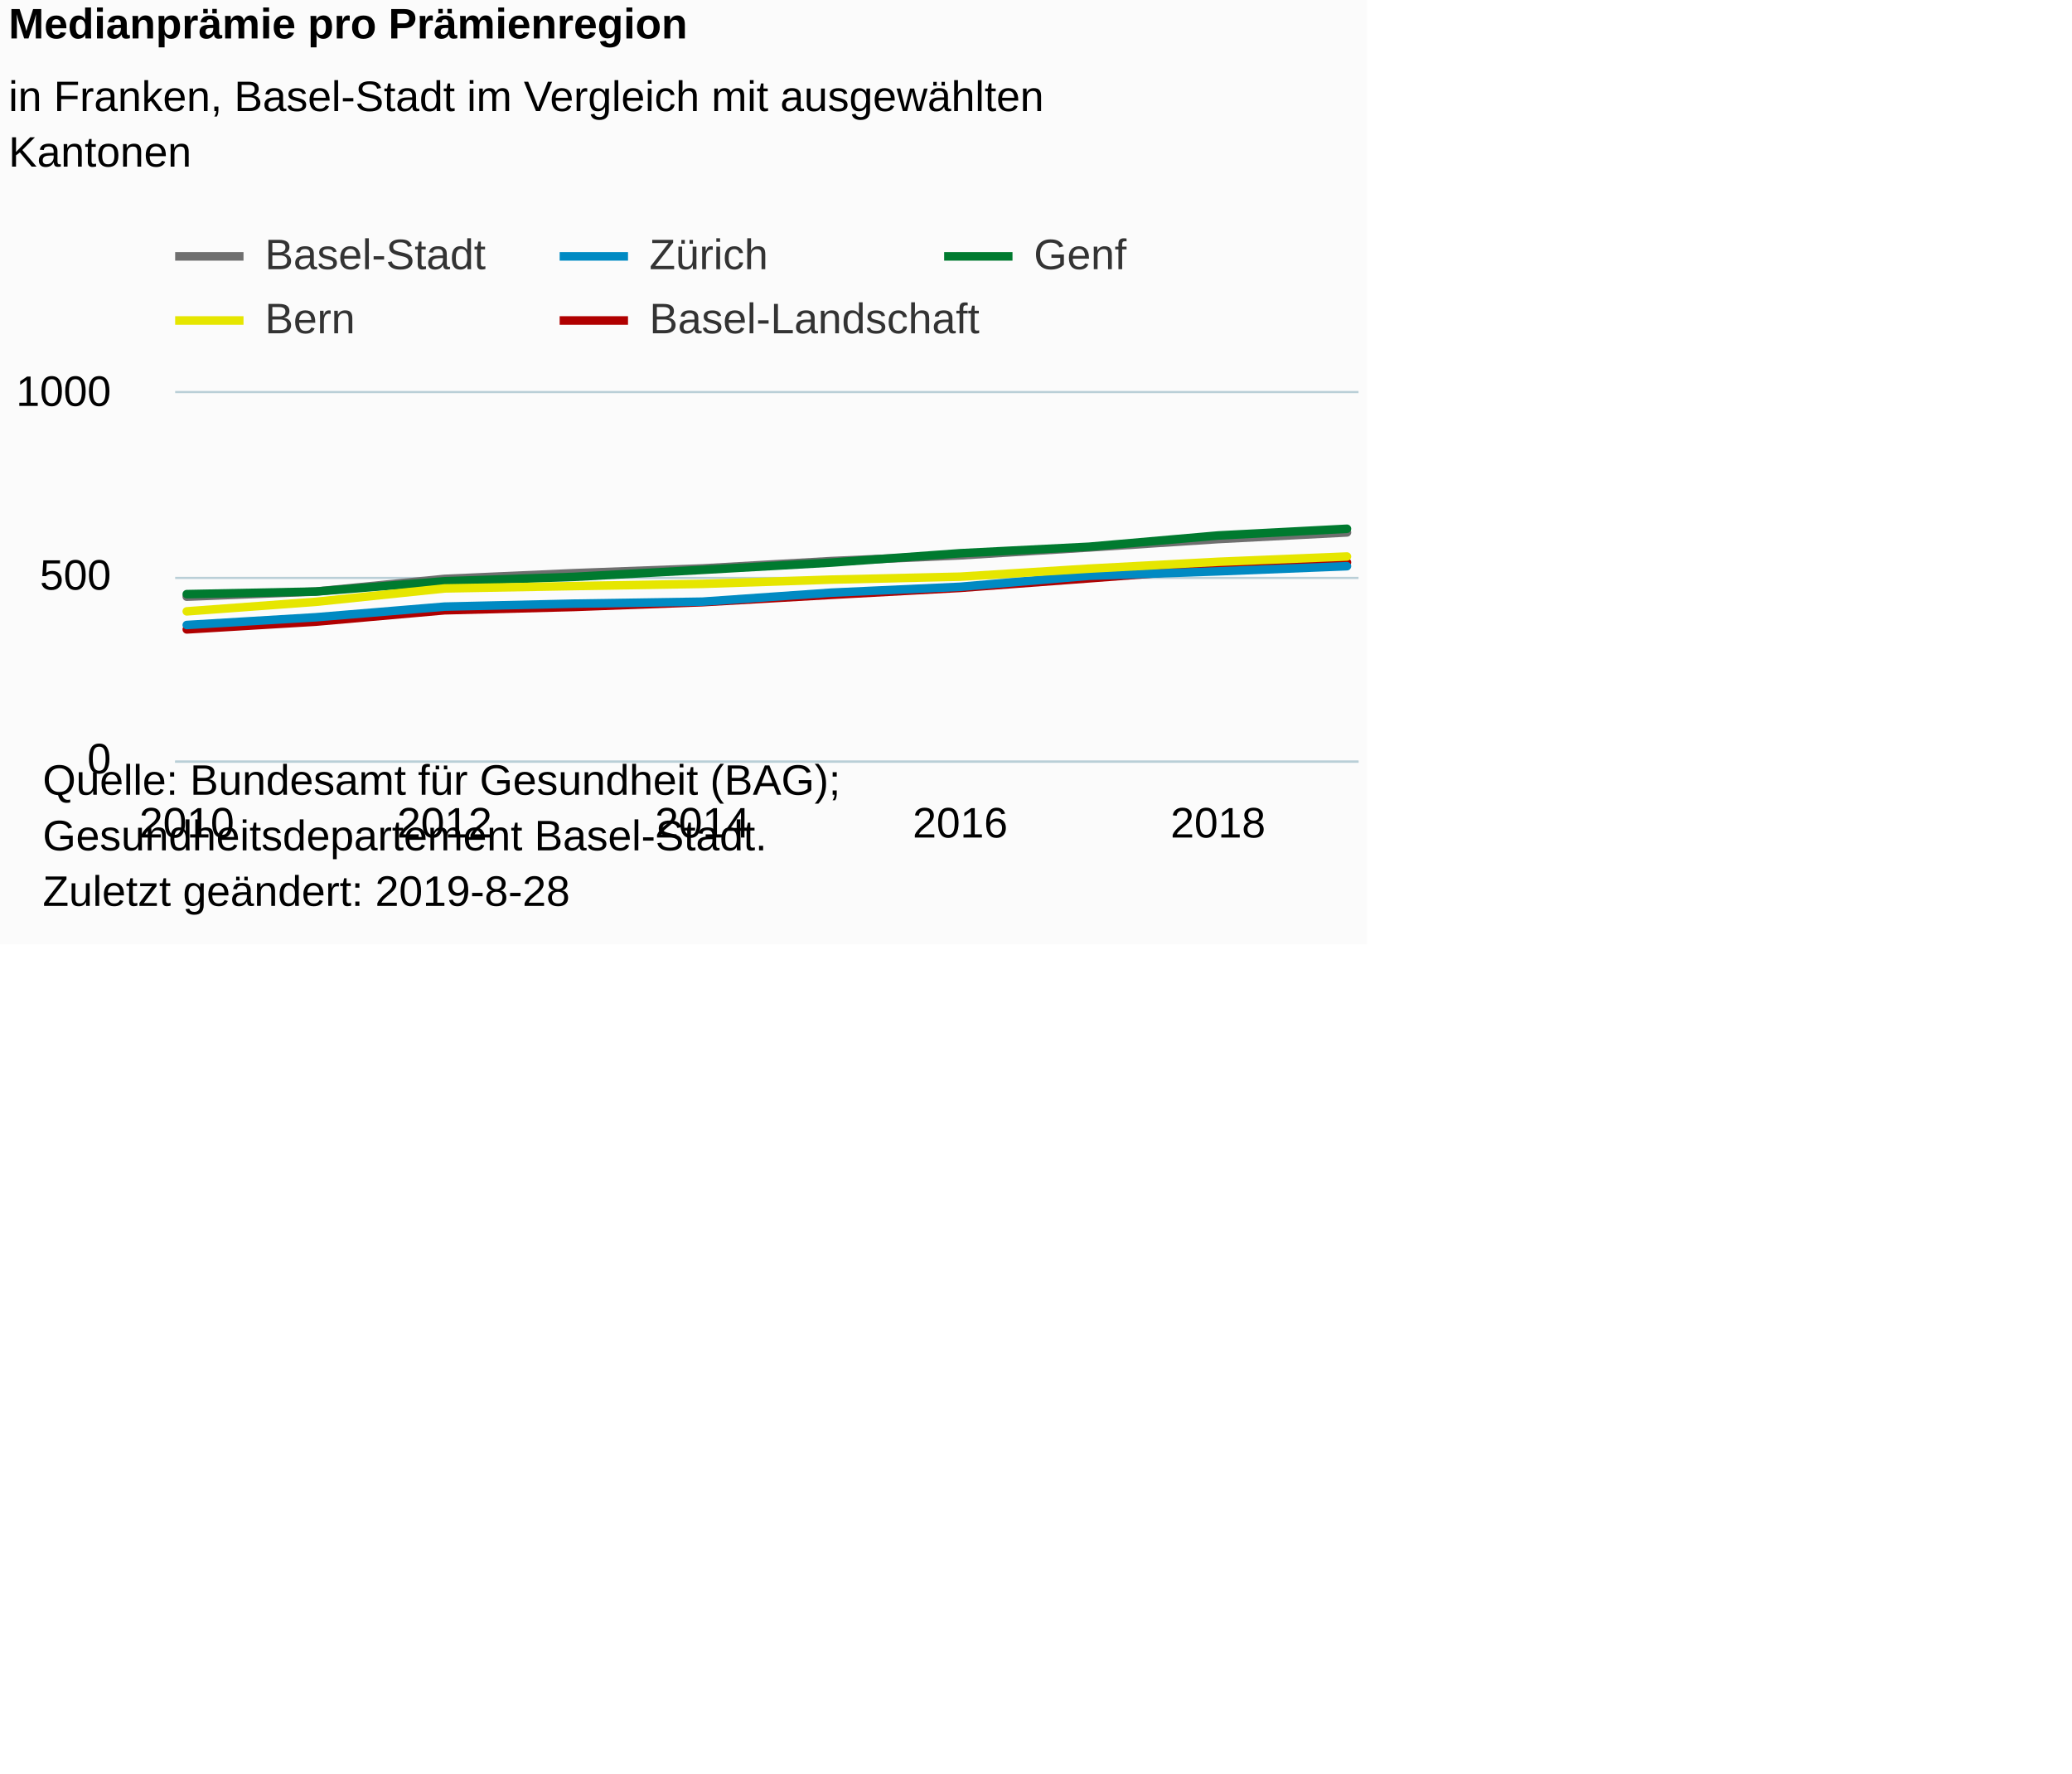
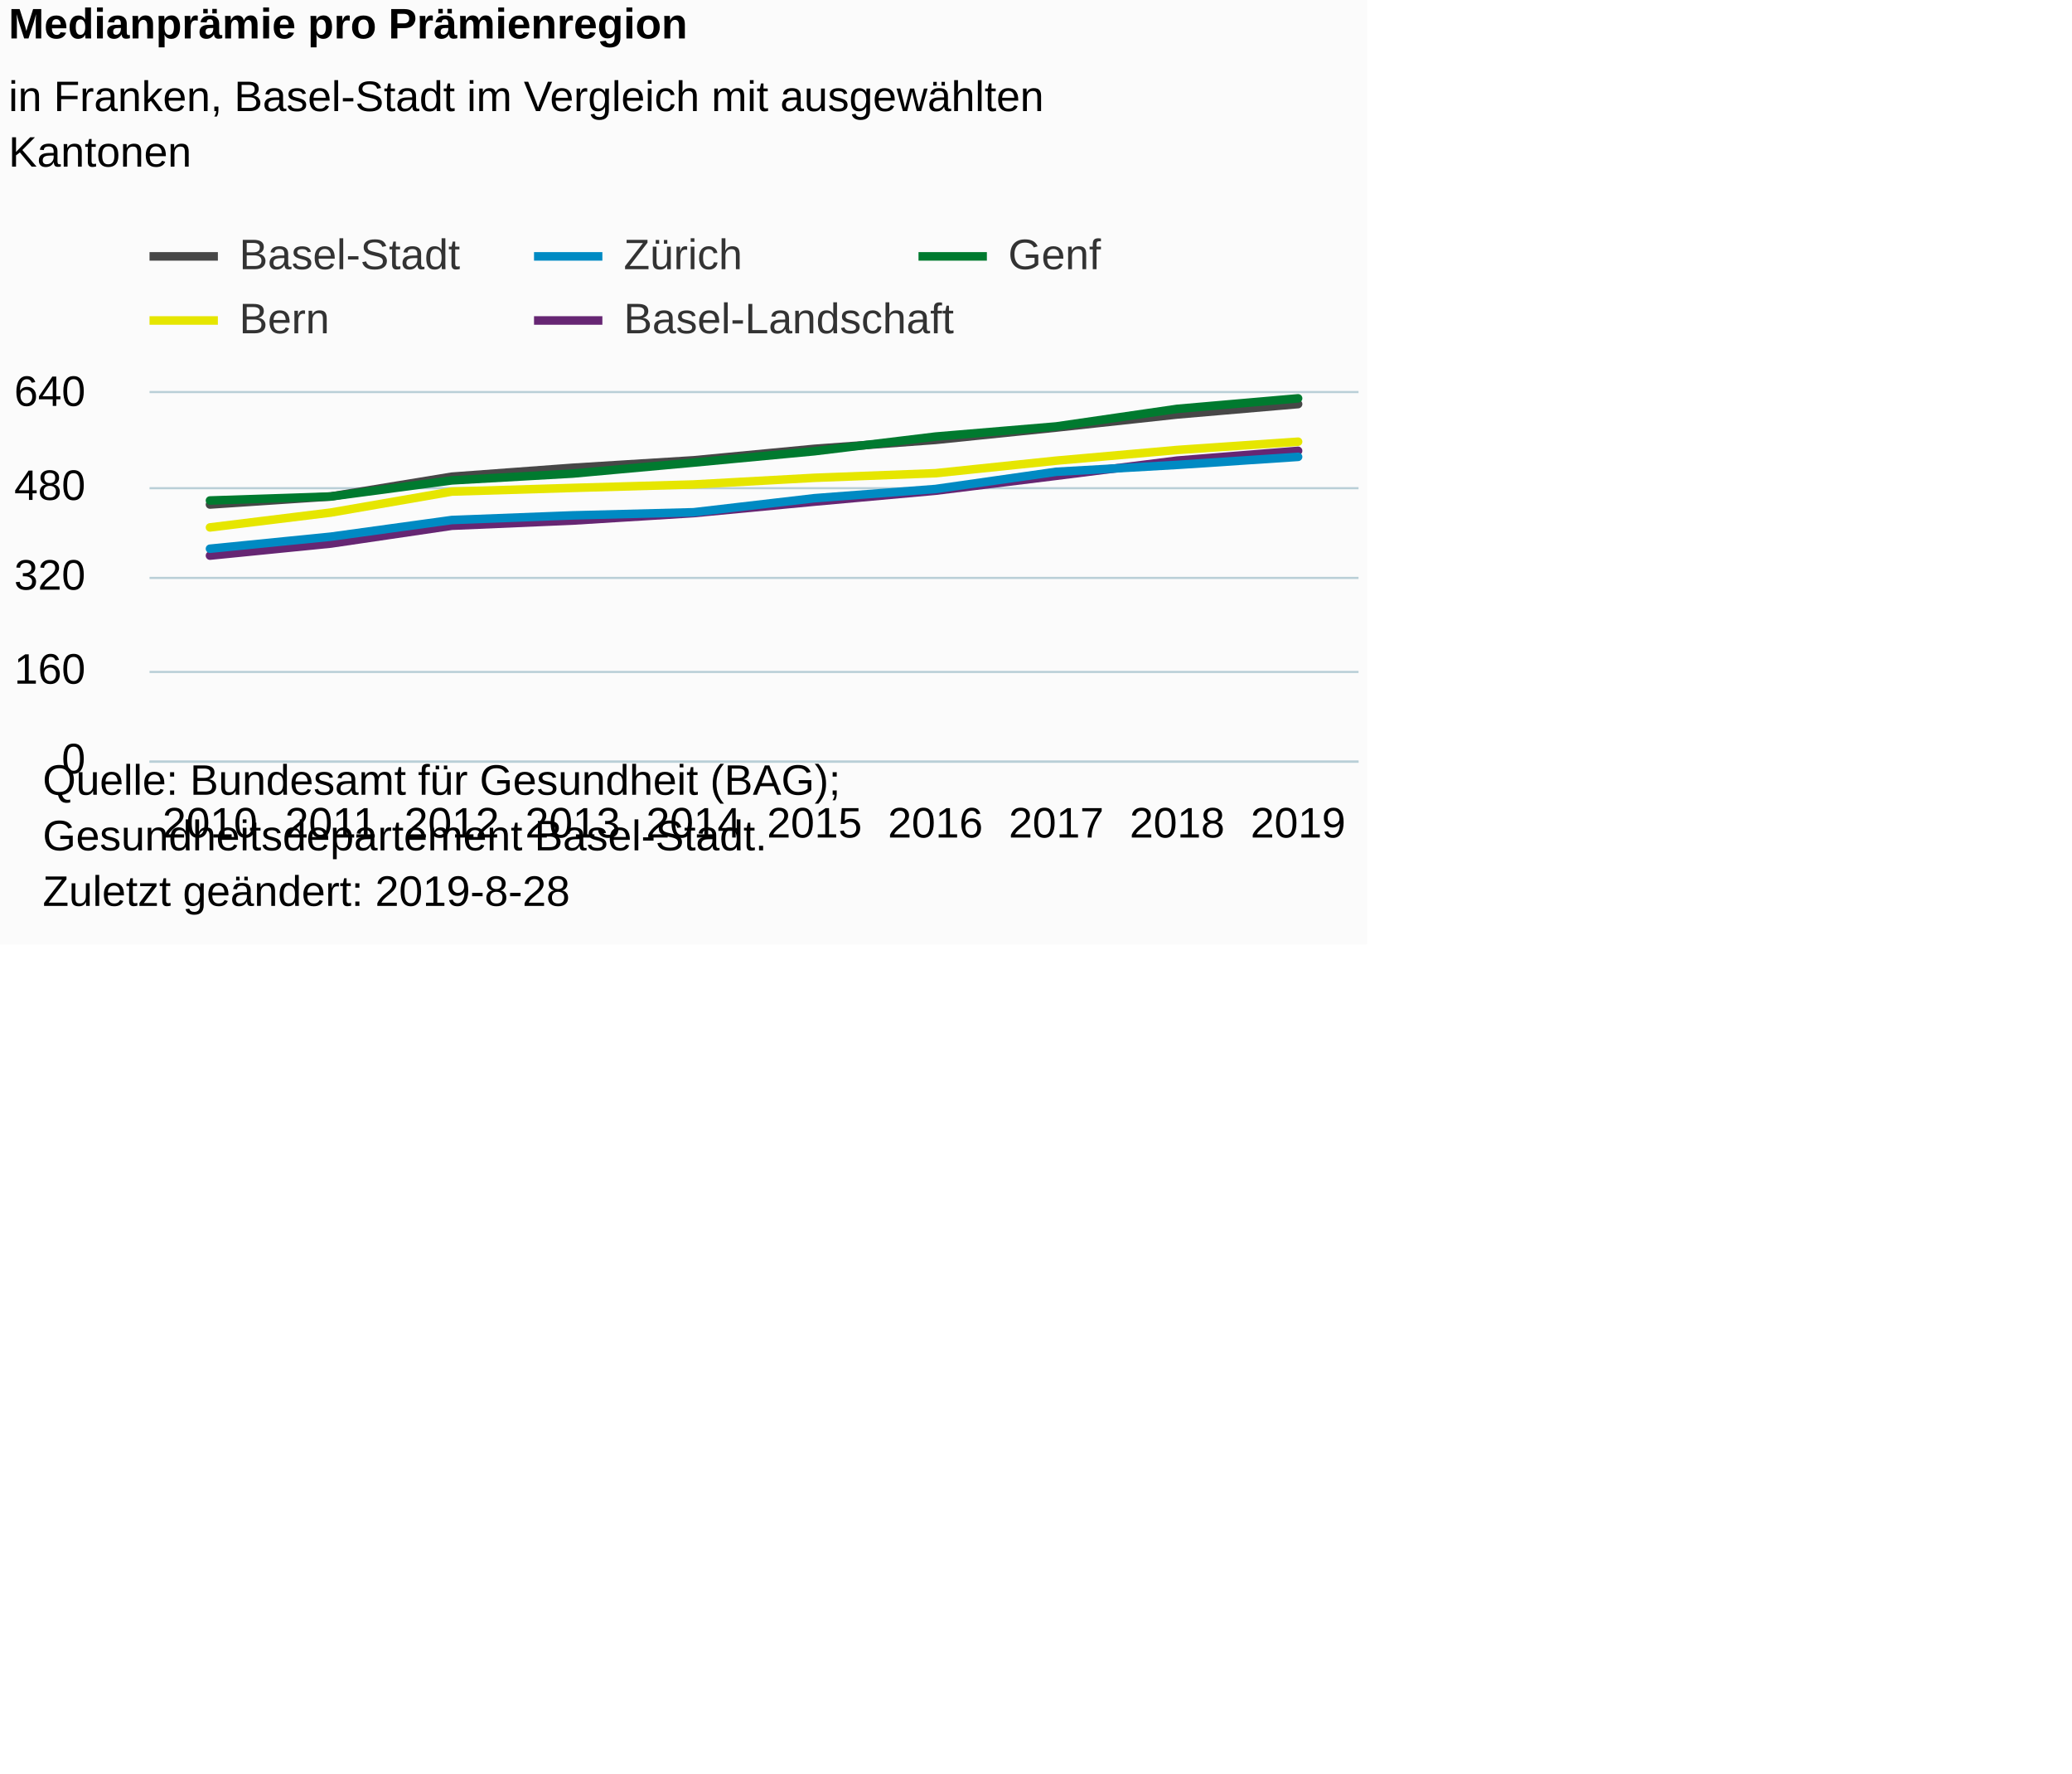
<svg xmlns="http://www.w3.org/2000/svg" version="1.1" class="highcharts-root" style="font-family:Arial;font-size:12px;" viewBox="0 0 485 415">
  <defs>
-     <clipPath id="highcharts-72x1kf2-6">
-       <rect x="0" y="0" width="277" height="86" fill="none" />
+     <clipPath id="highcharts-53b9jas-6">
+       <rect x="0" y="0" width="283" height="86" fill="none" />
    </clipPath>
-     <clipPath id="highcharts-72x1kf2-7">
-       <rect x="0" y="0" width="277" height="86" fill="none" />
+     <clipPath id="highcharts-53b9jas-7">
+       <rect x="0" y="0" width="283" height="86" fill="none" />
    </clipPath>
  </defs>
  <rect fill="#fbfbfb" class="highcharts-background" x="0" y="0" width="320" height="221" rx="0" ry="0" />
-   <rect fill="none" class="highcharts-plot-background" x="41" y="92" width="277" height="86" />
+   <rect fill="none" class="highcharts-plot-background" x="35" y="92" width="283" height="86" />
  <g class="highcharts-pane-group" data-z-index="0" />
  <g class="highcharts-grid highcharts-xaxis-grid " data-z-index="1">
-     <path fill="none" data-z-index="1" class="highcharts-grid-line" d="M 43.5 92 L 43.5 178" opacity="1" />
-     <path fill="none" data-z-index="1" class="highcharts-grid-line" d="M 103.5 92 L 103.5 178" opacity="1" />
-     <path fill="none" data-z-index="1" class="highcharts-grid-line" d="M 163.5 92 L 163.5 178" opacity="1" />
-     <path fill="none" data-z-index="1" class="highcharts-grid-line" d="M 224.5 92 L 224.5 178" opacity="1" />
-     <path fill="none" data-z-index="1" class="highcharts-grid-line" d="M 284.5 92 L 284.5 178" opacity="1" />
+     <path fill="none" data-z-index="1" class="highcharts-grid-line" d="M 62.5 92 L 62.5 178" opacity="1" />
+     <path fill="none" data-z-index="1" class="highcharts-grid-line" d="M 91.5 92 L 91.5 178" opacity="1" />
+     <path fill="none" data-z-index="1" class="highcharts-grid-line" d="M 119.5 92 L 119.5 178" opacity="1" />
+     <path fill="none" data-z-index="1" class="highcharts-grid-line" d="M 147.5 92 L 147.5 178" opacity="1" />
+     <path fill="none" data-z-index="1" class="highcharts-grid-line" d="M 176.5 92 L 176.5 178" opacity="1" />
+     <path fill="none" data-z-index="1" class="highcharts-grid-line" d="M 204.5 92 L 204.5 178" opacity="1" />
+     <path fill="none" data-z-index="1" class="highcharts-grid-line" d="M 232.5 92 L 232.5 178" opacity="1" />
+     <path fill="none" data-z-index="1" class="highcharts-grid-line" d="M 260.5 92 L 260.5 178" opacity="1" />
+     <path fill="none" data-z-index="1" class="highcharts-grid-line" d="M 289.5 92 L 289.5 178" opacity="1" />
+     <path fill="none" data-z-index="1" class="highcharts-grid-line" d="M 317.5 92 L 317.5 178" opacity="1" />
+     <path fill="none" data-z-index="1" class="highcharts-grid-line" d="M 34.5 92 L 34.5 178" opacity="1" />
  </g>
  <g class="highcharts-grid highcharts-yaxis-grid " data-z-index="1">
-     <path fill="none" stroke="#B9CFD7" stroke-width="0.5" data-z-index="1" class="highcharts-grid-line" d="M 41 178.25 L 318 178.25" opacity="1" />
-     <path fill="none" stroke="#B9CFD7" stroke-width="0.5" data-z-index="1" class="highcharts-grid-line" d="M 41 135.25 L 318 135.25" opacity="1" />
-     <path fill="none" stroke="#B9CFD7" stroke-width="0.5" data-z-index="1" class="highcharts-grid-line" d="M 41 91.75 L 318 91.75" opacity="1" />
+     <path fill="none" stroke="#B9CFD7" stroke-width="0.5" data-z-index="1" class="highcharts-grid-line" d="M 35 178.25 L 318 178.25" opacity="1" />
+     <path fill="none" stroke="#B9CFD7" stroke-width="0.5" data-z-index="1" class="highcharts-grid-line" d="M 35 157.25 L 318 157.25" opacity="1" />
+     <path fill="none" stroke="#B9CFD7" stroke-width="0.5" data-z-index="1" class="highcharts-grid-line" d="M 35 135.25 L 318 135.25" opacity="1" />
+     <path fill="none" stroke="#B9CFD7" stroke-width="0.5" data-z-index="1" class="highcharts-grid-line" d="M 35 114.25 L 318 114.25" opacity="1" />
+     <path fill="none" stroke="#B9CFD7" stroke-width="0.5" data-z-index="1" class="highcharts-grid-line" d="M 35 91.75 L 318 91.75" opacity="1" />
  </g>
-   <rect fill="none" class="highcharts-plot-border" data-z-index="1" x="41" y="92" width="277" height="86" />
+   <rect fill="none" class="highcharts-plot-border" data-z-index="1" x="35" y="92" width="283" height="86" />
  <g class="highcharts-axis highcharts-xaxis " data-z-index="2">
-     <path fill="none" class="highcharts-axis-line" stroke="#B9CFD7" stroke-width="0.5" data-z-index="7" d="M 41 178.25 L 318 178.25" />
+     <path fill="none" class="highcharts-axis-line" stroke="#B9CFD7" stroke-width="0.5" data-z-index="7" d="M 35 178.25 L 318 178.25" />
  </g>
  <g class="highcharts-axis highcharts-yaxis " data-z-index="2">
-     <path fill="none" class="highcharts-axis-line" data-z-index="7" d="M 41 92 L 41 178" />
+     <path fill="none" class="highcharts-axis-line" data-z-index="7" d="M 35 92 L 35 178" />
  </g>
  <g class="highcharts-series-group" data-z-index="3">
-     <g data-z-index="0.1" class="highcharts-series highcharts-series-0 highcharts-line-series " transform="translate(41,92) scale(1 1)" clip-path="url(#highcharts-72x1kf2-7)">
-       <path fill="none" d="M 2.716 47.644 L 32.89 46.44 L 63.064 43.473 L 93.239 42.14 L 123.413 41.022 L 153.587 39.302 L 183.761 37.969 L 213.936 36.12 L 244.11 34.159 L 274.284 32.603" class="highcharts-graph" data-z-index="1" stroke="#6F6F6F" stroke-width="2" stroke-linejoin="round" stroke-linecap="round" />
+     <g data-z-index="0.1" class="highcharts-series highcharts-series-0 highcharts-line-series " transform="translate(35,92) scale(1 1)" clip-path="url(#highcharts-53b9jas-7)">
+       <path fill="none" d="M 14.15 26.069 L 42.45 24.188 L 70.75 19.552 L 99.05 17.469 L 127.35 15.722 L 155.65 13.034 L 183.95 10.952 L 212.25 8.062 L 240.55 4.999 L 268.85 2.567" class="highcharts-graph" data-z-index="1" stroke="#474747" stroke-width="2" stroke-linejoin="round" stroke-linecap="round" />
    </g>
-     <g data-z-index="0.1" class="highcharts-markers highcharts-series-0 highcharts-line-series " transform="translate(41,92) scale(1 1)" clip-path="none" />
-     <g data-z-index="0.1" class="highcharts-series highcharts-series-1 highcharts-line-series " transform="translate(41,92) scale(1 1)" clip-path="url(#highcharts-72x1kf2-7)">
-       <path fill="none" d="M 2.716 55.298 L 32.89 53.492 L 63.064 50.826 L 93.239 50.052 L 123.413 48.934 L 153.587 47.214 L 183.761 45.58 L 213.936 43.344 L 244.11 41.065 L 274.284 39.603" class="highcharts-graph" data-z-index="1" stroke="#B00000" stroke-width="2" stroke-linejoin="round" stroke-linecap="round" />
+     <g data-z-index="0.1" class="highcharts-markers highcharts-series-0 highcharts-line-series " transform="translate(35,92) scale(1 1)" clip-path="none" />
+     <g data-z-index="0.1" class="highcharts-series highcharts-series-1 highcharts-line-series " transform="translate(35,92) scale(1 1)" clip-path="url(#highcharts-53b9jas-7)">
+       <path fill="none" d="M 14.15 38.028 L 42.45 35.206 L 70.75 31.041 L 99.05 29.831 L 127.35 28.084 L 155.65 25.397 L 183.95 22.844 L 212.25 19.35 L 240.55 15.789 L 268.85 13.505" class="highcharts-graph" data-z-index="1" stroke="#662673" stroke-width="2" stroke-linejoin="round" stroke-linecap="round" />
    </g>
-     <g data-z-index="0.1" class="highcharts-markers highcharts-series-1 highcharts-line-series " transform="translate(41,92) scale(1 1)" clip-path="none" />
-     <g data-z-index="0.1" class="highcharts-series highcharts-series-2 highcharts-line-series " transform="translate(41,92) scale(1 1)" clip-path="url(#highcharts-72x1kf2-7)">
-       <path fill="none" d="M 2.716 54.266 L 32.89 52.46 L 63.064 49.966 L 93.239 49.269 L 123.413 48.805 L 153.587 46.698 L 183.761 45.322 L 213.936 42.742 L 244.11 41.71 L 274.284 40.506" class="highcharts-graph" data-z-index="1" stroke="#008AC3" stroke-width="2" stroke-linejoin="round" stroke-linecap="round" />
+     <g data-z-index="0.1" class="highcharts-markers highcharts-series-1 highcharts-line-series " transform="translate(35,92) scale(1 1)" clip-path="none" />
+     <g data-z-index="0.1" class="highcharts-series highcharts-series-2 highcharts-line-series " transform="translate(35,92) scale(1 1)" clip-path="url(#highcharts-53b9jas-7)">
+       <path fill="none" d="M 14.15 36.416 L 42.45 33.594 L 70.75 29.697 L 99.05 28.608 L 127.35 27.883 L 155.65 24.591 L 183.95 22.441 L 212.25 18.409 L 240.55 16.797 L 268.85 14.916" class="highcharts-graph" data-z-index="1" stroke="#008AC3" stroke-width="2" stroke-linejoin="round" stroke-linecap="round" />
    </g>
-     <g data-z-index="0.1" class="highcharts-markers highcharts-series-2 highcharts-line-series " transform="translate(41,92) scale(1 1)" clip-path="none" />
-     <g data-z-index="0.1" class="highcharts-series highcharts-series-3 highcharts-line-series " transform="translate(41,92) scale(1 1)" clip-path="url(#highcharts-72x1kf2-7)">
-       <path fill="none" d="M 2.716 47.042 L 32.89 46.44 L 63.064 44.032 L 93.239 43.009 L 123.413 41.366 L 153.587 39.663 L 183.761 37.47 L 213.936 35.948 L 244.11 33.316 L 274.284 31.743" class="highcharts-graph" data-z-index="1" stroke="#007A2F" stroke-width="2" stroke-linejoin="round" stroke-linecap="round" />
+     <g data-z-index="0.1" class="highcharts-markers highcharts-series-2 highcharts-line-series " transform="translate(35,92) scale(1 1)" clip-path="none" />
+     <g data-z-index="0.1" class="highcharts-series highcharts-series-3 highcharts-line-series " transform="translate(35,92) scale(1 1)" clip-path="url(#highcharts-53b9jas-7)">
+       <path fill="none" d="M 14.15 25.128 L 42.45 24.188 L 70.75 20.425 L 99.05 18.826 L 127.35 16.259 L 155.65 13.599 L 183.95 10.172 L 212.25 7.794 L 240.55 3.682 L 268.85 1.223" class="highcharts-graph" data-z-index="1" stroke="#007A2F" stroke-width="2" stroke-linejoin="round" stroke-linecap="round" />
    </g>
-     <g data-z-index="0.1" class="highcharts-markers highcharts-series-3 highcharts-line-series " transform="translate(41,92) scale(1 1)" clip-path="none" />
-     <g data-z-index="0.1" class="highcharts-series highcharts-series-4 highcharts-line-series " transform="translate(41,92) scale(1 1)" clip-path="url(#highcharts-72x1kf2-7)">
-       <path fill="none" d="M 2.716 51.075 L 32.89 48.848 L 63.064 45.709 L 93.239 45.159 L 123.413 44.643 L 153.587 43.645 L 183.761 42.957 L 213.936 41.074 L 244.11 39.474 L 274.284 38.236" class="highcharts-graph" data-z-index="1" stroke="#E6E600" stroke-width="2" stroke-linejoin="round" stroke-linecap="round" />
+     <g data-z-index="0.1" class="highcharts-markers highcharts-series-3 highcharts-line-series " transform="translate(35,92) scale(1 1)" clip-path="none" />
+     <g data-z-index="0.1" class="highcharts-series highcharts-series-4 highcharts-line-series " transform="translate(35,92) scale(1 1)" clip-path="url(#highcharts-53b9jas-7)">
+       <path fill="none" d="M 14.15 31.43 L 42.45 27.95 L 70.75 23.045 L 99.05 22.185 L 127.35 21.379 L 155.65 19.82 L 183.95 18.745 L 212.25 15.803 L 240.55 13.303 L 268.85 11.368" class="highcharts-graph" data-z-index="1" stroke="#E6E600" stroke-width="2" stroke-linejoin="round" stroke-linecap="round" />
    </g>
-     <g data-z-index="0.1" class="highcharts-markers highcharts-series-4 highcharts-line-series " transform="translate(41,92) scale(1 1)" clip-path="none" />
+     <g data-z-index="0.1" class="highcharts-markers highcharts-series-4 highcharts-line-series " transform="translate(35,92) scale(1 1)" clip-path="none" />
  </g>
  <text x="2" text-anchor="start" class="highcharts-title" data-z-index="4" style="color:#000000;font-size:10px;font-weight:bold;fill:#000000;" y="9">
    <tspan>Medianprämie pro Prämienregion</tspan>
  </text>
  <text x="2" text-anchor="start" class="highcharts-subtitle" data-z-index="4" style="color:#000000;font-size:10px;font-weight:normal;font-family:Arial;fill:#000000;" y="26">
    <tspan>in Franken, Basel-Stadt im Vergleich mit ausgewählten</tspan>
    <tspan dy="13" x="2">Kantonen</tspan>
  </text>
-   <g class="highcharts-legend" data-z-index="7" transform="translate(41,55)">
-     <rect fill="none" class="highcharts-legend-box" rx="0" ry="0" x="0" y="0" width="260" height="25" visibility="visible" />
+   <g class="highcharts-legend" data-z-index="7" transform="translate(35,55)">
+     <rect fill="none" class="highcharts-legend-box" rx="0" ry="0" x="0" y="0" width="270" height="25" visibility="visible" />
    <g data-z-index="1">
      <g>
        <g class="highcharts-legend-item highcharts-line-series highcharts-color-undefined highcharts-series-0" data-z-index="1" transform="translate(0,-5)">
-           <path fill="none" d="M 0 10 L 16 10" class="highcharts-graph" stroke="#6F6F6F" stroke-width="2" />
+           <path fill="none" d="M 0 10 L 16 10" class="highcharts-graph" stroke="#474747" stroke-width="2" />
          <text x="21" style="color:#333333;font-size:10px;font-weight:normal;cursor:pointer;white-space:nowrap;fill:#333333;" text-anchor="start" data-z-index="2" y="13">
            <tspan>Basel-Stadt</tspan>
          </text>
        </g>
        <g class="highcharts-legend-item highcharts-line-series highcharts-color-undefined highcharts-series-2" data-z-index="1" transform="translate(90,-5)">
          <path fill="none" d="M 0 10 L 16 10" class="highcharts-graph" stroke="#008AC3" stroke-width="2" />
          <text x="21" y="13" style="color:#333333;font-size:10px;font-weight:normal;cursor:pointer;white-space:nowrap;fill:#333333;" text-anchor="start" data-z-index="2">
            <tspan>Zürich</tspan>
          </text>
        </g>
        <g class="highcharts-legend-item highcharts-line-series highcharts-color-undefined highcharts-series-3" data-z-index="1" transform="translate(180,-5)">
          <path fill="none" d="M 0 10 L 16 10" class="highcharts-graph" stroke="#007A2F" stroke-width="2" />
          <text x="21" y="13" style="color:#333333;font-size:10px;font-weight:normal;cursor:pointer;white-space:nowrap;fill:#333333;" text-anchor="start" data-z-index="2">
            <tspan>Genf</tspan>
          </text>
        </g>
        <g class="highcharts-legend-item highcharts-line-series highcharts-color-undefined highcharts-series-4" data-z-index="1" transform="translate(0,10)">
          <path fill="none" d="M 0 10 L 16 10" class="highcharts-graph" stroke="#E6E600" stroke-width="2" />
          <text x="21" y="13" style="color:#333333;font-size:10px;font-weight:normal;cursor:pointer;white-space:nowrap;fill:#333333;" text-anchor="start" data-z-index="2">
            <tspan>Bern</tspan>
          </text>
        </g>
        <g class="highcharts-legend-item highcharts-line-series highcharts-color-undefined highcharts-series-1" data-z-index="1" transform="translate(90,10)">
-           <path fill="none" d="M 0 10 L 16 10" class="highcharts-graph" stroke="#B00000" stroke-width="2" />
+           <path fill="none" d="M 0 10 L 16 10" class="highcharts-graph" stroke="#662673" stroke-width="2" />
          <text x="21" y="13" style="color:#333333;font-size:10px;font-weight:normal;cursor:pointer;white-space:nowrap;fill:#333333;" text-anchor="start" data-z-index="2">
            <tspan>Basel-Landschaft</tspan>
          </text>
        </g>
      </g>
    </g>
  </g>
  <g class="highcharts-axis-labels highcharts-xaxis-labels " data-z-index="7">
-     <text x="43.716" style="color:#000000;cursor:default;font-size:10px;white-space:nowrap;fill:#000000;" text-anchor="middle" transform="translate(0,0)" y="196" opacity="1">2010</text>
-     <text x="104.064" style="color:#000000;cursor:default;font-size:10px;white-space:nowrap;fill:#000000;" text-anchor="middle" transform="translate(0,0)" y="196" opacity="1">2012</text>
-     <text x="164.413" style="color:#000000;cursor:default;font-size:10px;white-space:nowrap;fill:#000000;" text-anchor="middle" transform="translate(0,0)" y="196" opacity="1">2014</text>
-     <text x="224.761" style="color:#000000;cursor:default;font-size:10px;white-space:nowrap;fill:#000000;" text-anchor="middle" transform="translate(0,0)" y="196" opacity="1">2016</text>
-     <text x="285.11" style="color:#000000;cursor:default;font-size:10px;white-space:nowrap;fill:#000000;" text-anchor="middle" transform="translate(0,0)" y="196" opacity="1">2018</text>
+     <text x="49.15" style="color:#000000;cursor:default;font-size:10px;white-space:nowrap;fill:#000000;" text-anchor="middle" transform="translate(0,0)" y="196" opacity="1">2010</text>
+     <text x="77.45" style="color:#000000;cursor:default;font-size:10px;white-space:nowrap;fill:#000000;" text-anchor="middle" transform="translate(0,0)" y="196" opacity="1">2011</text>
+     <text x="105.75" style="color:#000000;cursor:default;font-size:10px;white-space:nowrap;fill:#000000;" text-anchor="middle" transform="translate(0,0)" y="196" opacity="1">2012</text>
+     <text x="134.05" style="color:#000000;cursor:default;font-size:10px;white-space:nowrap;fill:#000000;" text-anchor="middle" transform="translate(0,0)" y="196" opacity="1">2013</text>
+     <text x="162.35" style="color:#000000;cursor:default;font-size:10px;white-space:nowrap;fill:#000000;" text-anchor="middle" transform="translate(0,0)" y="196" opacity="1">2014</text>
+     <text x="190.65" style="color:#000000;cursor:default;font-size:10px;white-space:nowrap;fill:#000000;" text-anchor="middle" transform="translate(0,0)" y="196" opacity="1">2015</text>
+     <text x="218.95" style="color:#000000;cursor:default;font-size:10px;white-space:nowrap;fill:#000000;" text-anchor="middle" transform="translate(0,0)" y="196" opacity="1">2016</text>
+     <text x="247.25" style="color:#000000;cursor:default;font-size:10px;white-space:nowrap;fill:#000000;" text-anchor="middle" transform="translate(0,0)" y="196" opacity="1">2017</text>
+     <text x="275.55" style="color:#000000;cursor:default;font-size:10px;white-space:nowrap;fill:#000000;" text-anchor="middle" transform="translate(0,0)" y="196" opacity="1">2018</text>
+     <text x="303.85" style="color:#000000;cursor:default;font-size:10px;white-space:nowrap;fill:#000000;" text-anchor="middle" transform="translate(0,0)" y="196" opacity="1">2019</text>
  </g>
  <g class="highcharts-axis-labels highcharts-yaxis-labels " data-z-index="7">
-     <text x="26" style="color:#000000;cursor:default;font-size:10;fill:#000000;" text-anchor="end" transform="translate(0,0)" y="181" opacity="1">0</text>
-     <text x="26" style="color:#000000;cursor:default;font-size:10;fill:#000000;" text-anchor="end" transform="translate(0,0)" y="138" opacity="1">500</text>
-     <text x="26" style="color:#000000;cursor:default;font-size:10;fill:#000000;" text-anchor="end" transform="translate(0,0)" y="95" opacity="1">1000</text>
+     <text x="20" style="color:#000000;cursor:default;font-size:10;fill:#000000;" text-anchor="end" transform="translate(0,0)" y="181" opacity="1">0</text>
+     <text x="20" style="color:#000000;cursor:default;font-size:10;fill:#000000;" text-anchor="end" transform="translate(0,0)" y="160" opacity="1">160</text>
+     <text x="20" style="color:#000000;cursor:default;font-size:10;fill:#000000;" text-anchor="end" transform="translate(0,0)" y="138" opacity="1">320</text>
+     <text x="20" style="color:#000000;cursor:default;font-size:10;fill:#000000;" text-anchor="end" transform="translate(0,0)" y="117" opacity="1">480</text>
+     <text x="20" style="color:#000000;cursor:default;font-size:10;fill:#000000;" text-anchor="end" transform="translate(0,0)" y="95" opacity="1">640</text>
  </g>
  <text x="10" class="highcharts-credits" text-anchor="start" data-z-index="8" style="cursor:default;color:#000000;font-size:10px;fill:#000000;" y="186">
    <tspan>Quelle: Bundesamt für Gesundheit (BAG);</tspan>
    <tspan x="10" dy="13">Gesundheitsdepartement Basel-Stadt.</tspan>
    <tspan x="10" dy="13">Zuletzt geändert: 2019-8-28</tspan>
  </text>
</svg>
